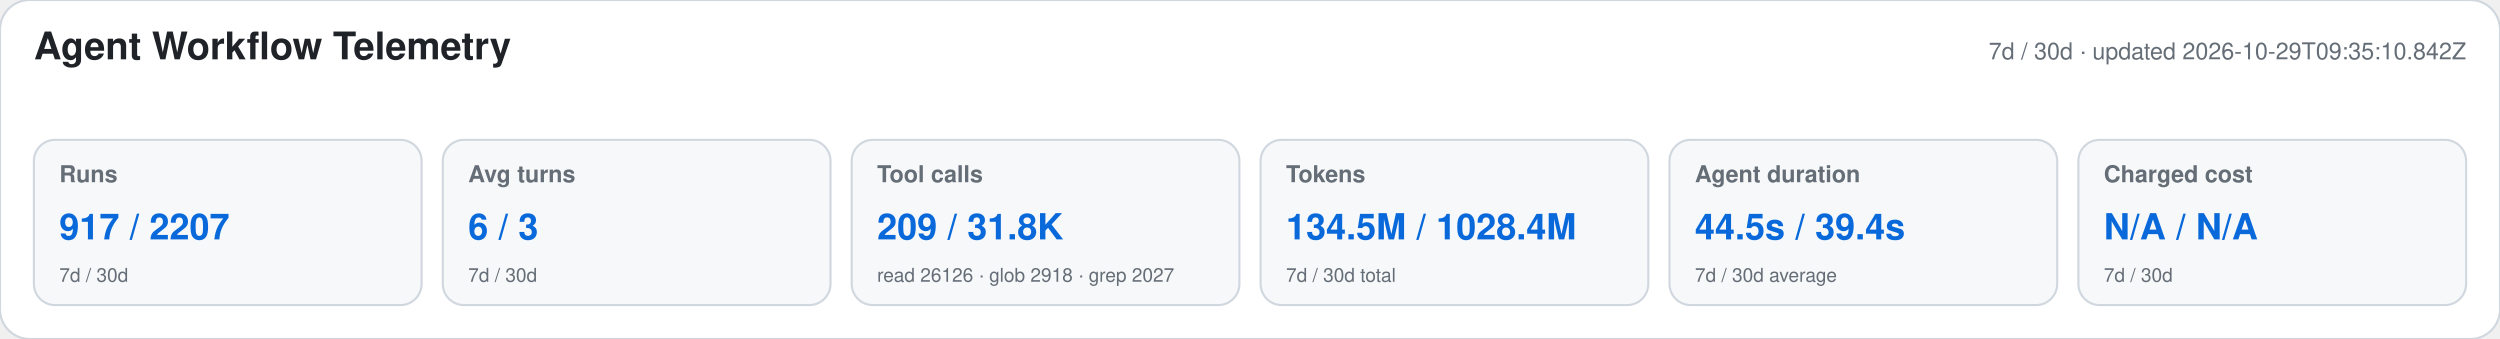
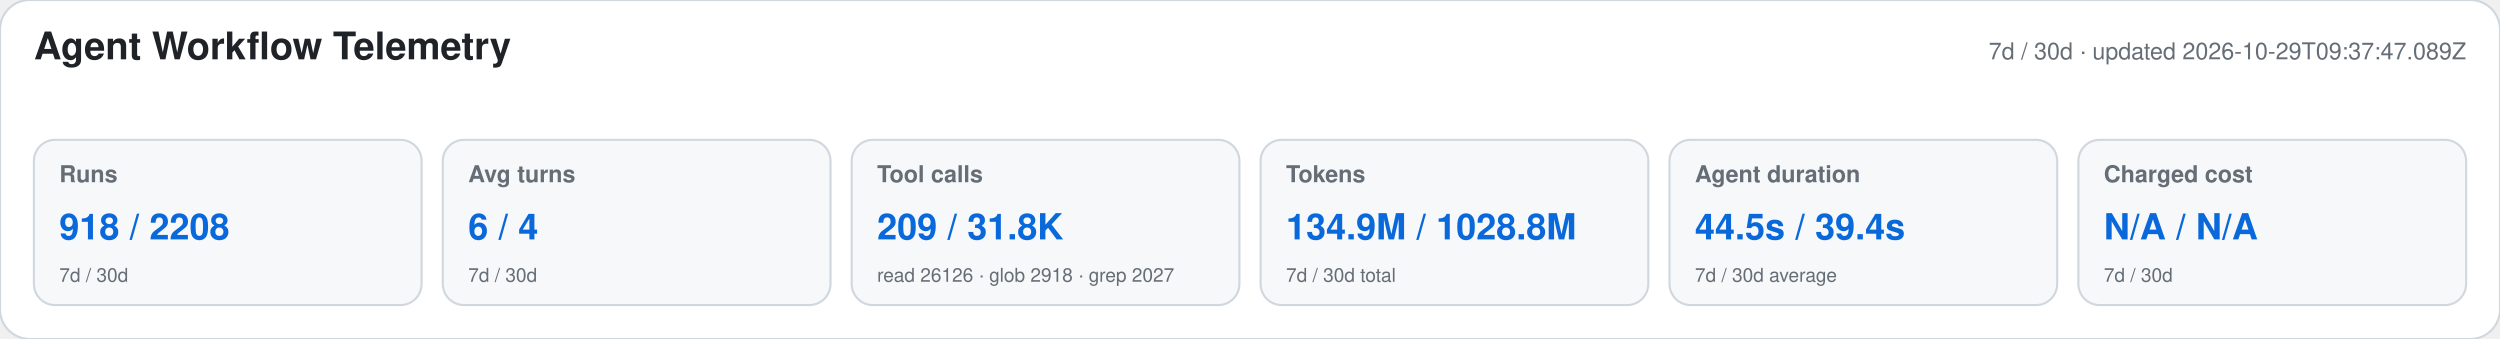
<svg xmlns="http://www.w3.org/2000/svg" width="1180" height="160" viewBox="0 0 1180 160" role="img" aria-labelledby="title desc">
  <style>text{font-family:-apple-system,BlinkMacSystemFont,"Segoe UI",Helvetica,Arial,sans-serif}.heading{font-size:18px;font-weight:650;fill:#1f2328}.meta,.label,.secondary{fill:#656d76}.meta,.label{font-size:11px}.label{font-weight:600}.primary{font-size:17px;font-weight:700;fill:#0969da}.secondary{font-size:9px}</style>
  <rect width="1180" height="160" rx="14" fill="#ffffff" stroke="#d0d7de" />
  <text x="16" y="28" class="heading">Agent Workflow Telemetry</text>
-   <text x="1164" y="28" text-anchor="end" class="meta">7d / 30d · updated 2026-10-29T09:35:10.842Z</text>
+   <text x="1164" y="28" text-anchor="end" class="meta">7d / 30d · updated 2026-10-29T09:37:47.089Z</text>
  <g>
    <rect x="16" y="66" width="183" height="78" rx="10" fill="#f6f8fa" stroke="#d0d7de" />
    <text x="28" y="86" class="label">Runs</text>
-     <text x="28" y="113" class="primary">917 / 2207</text>
+     <text x="28" y="113" class="primary">918 / 2208</text>
    <text x="28" y="133" class="secondary">7d / 30d</text>
  </g>
  <g>
    <rect x="209" y="66" width="183" height="78" rx="10" fill="#f6f8fa" stroke="#d0d7de" />
    <text x="221" y="86" class="label">Avg turns</text>
-     <text x="221" y="113" class="primary">6 / 3</text>
+     <text x="221" y="113" class="primary">6 / 4</text>
    <text x="221" y="133" class="secondary">7d / 30d</text>
  </g>
  <g>
    <rect x="402" y="66" width="183" height="78" rx="10" fill="#f6f8fa" stroke="#d0d7de" />
    <text x="414" y="86" class="label">Tool calls</text>
    <text x="414" y="113" class="primary">209 / 31.8K</text>
    <text x="414" y="133" class="secondary">read 26126 · glob 2918 · grep 2027</text>
  </g>
  <g>
    <rect x="595" y="66" width="183" height="78" rx="10" fill="#f6f8fa" stroke="#d0d7de" />
    <text x="607" y="86" class="label">Tokens</text>
-     <text x="607" y="113" class="primary">134.5M / 1028.4M</text>
+     <text x="607" y="113" class="primary">134.9M / 1028.8M</text>
    <text x="607" y="133" class="secondary">7d / 30d total</text>
  </g>
  <g>
    <rect x="788" y="66" width="183" height="78" rx="10" fill="#f6f8fa" stroke="#d0d7de" />
    <text x="800" y="86" class="label">Agent duration</text>
    <text x="800" y="113" class="primary">44.5s / 39.4s</text>
    <text x="800" y="133" class="secondary">7d / 30d average</text>
  </g>
  <g>
    <rect x="981" y="66" width="183" height="78" rx="10" fill="#f6f8fa" stroke="#d0d7de" />
    <text x="993" y="86" class="label">Charged cost</text>
    <text x="993" y="113" class="primary">N/A / N/A</text>
    <text x="993" y="133" class="secondary">7d / 30d</text>
  </g>
</svg>
